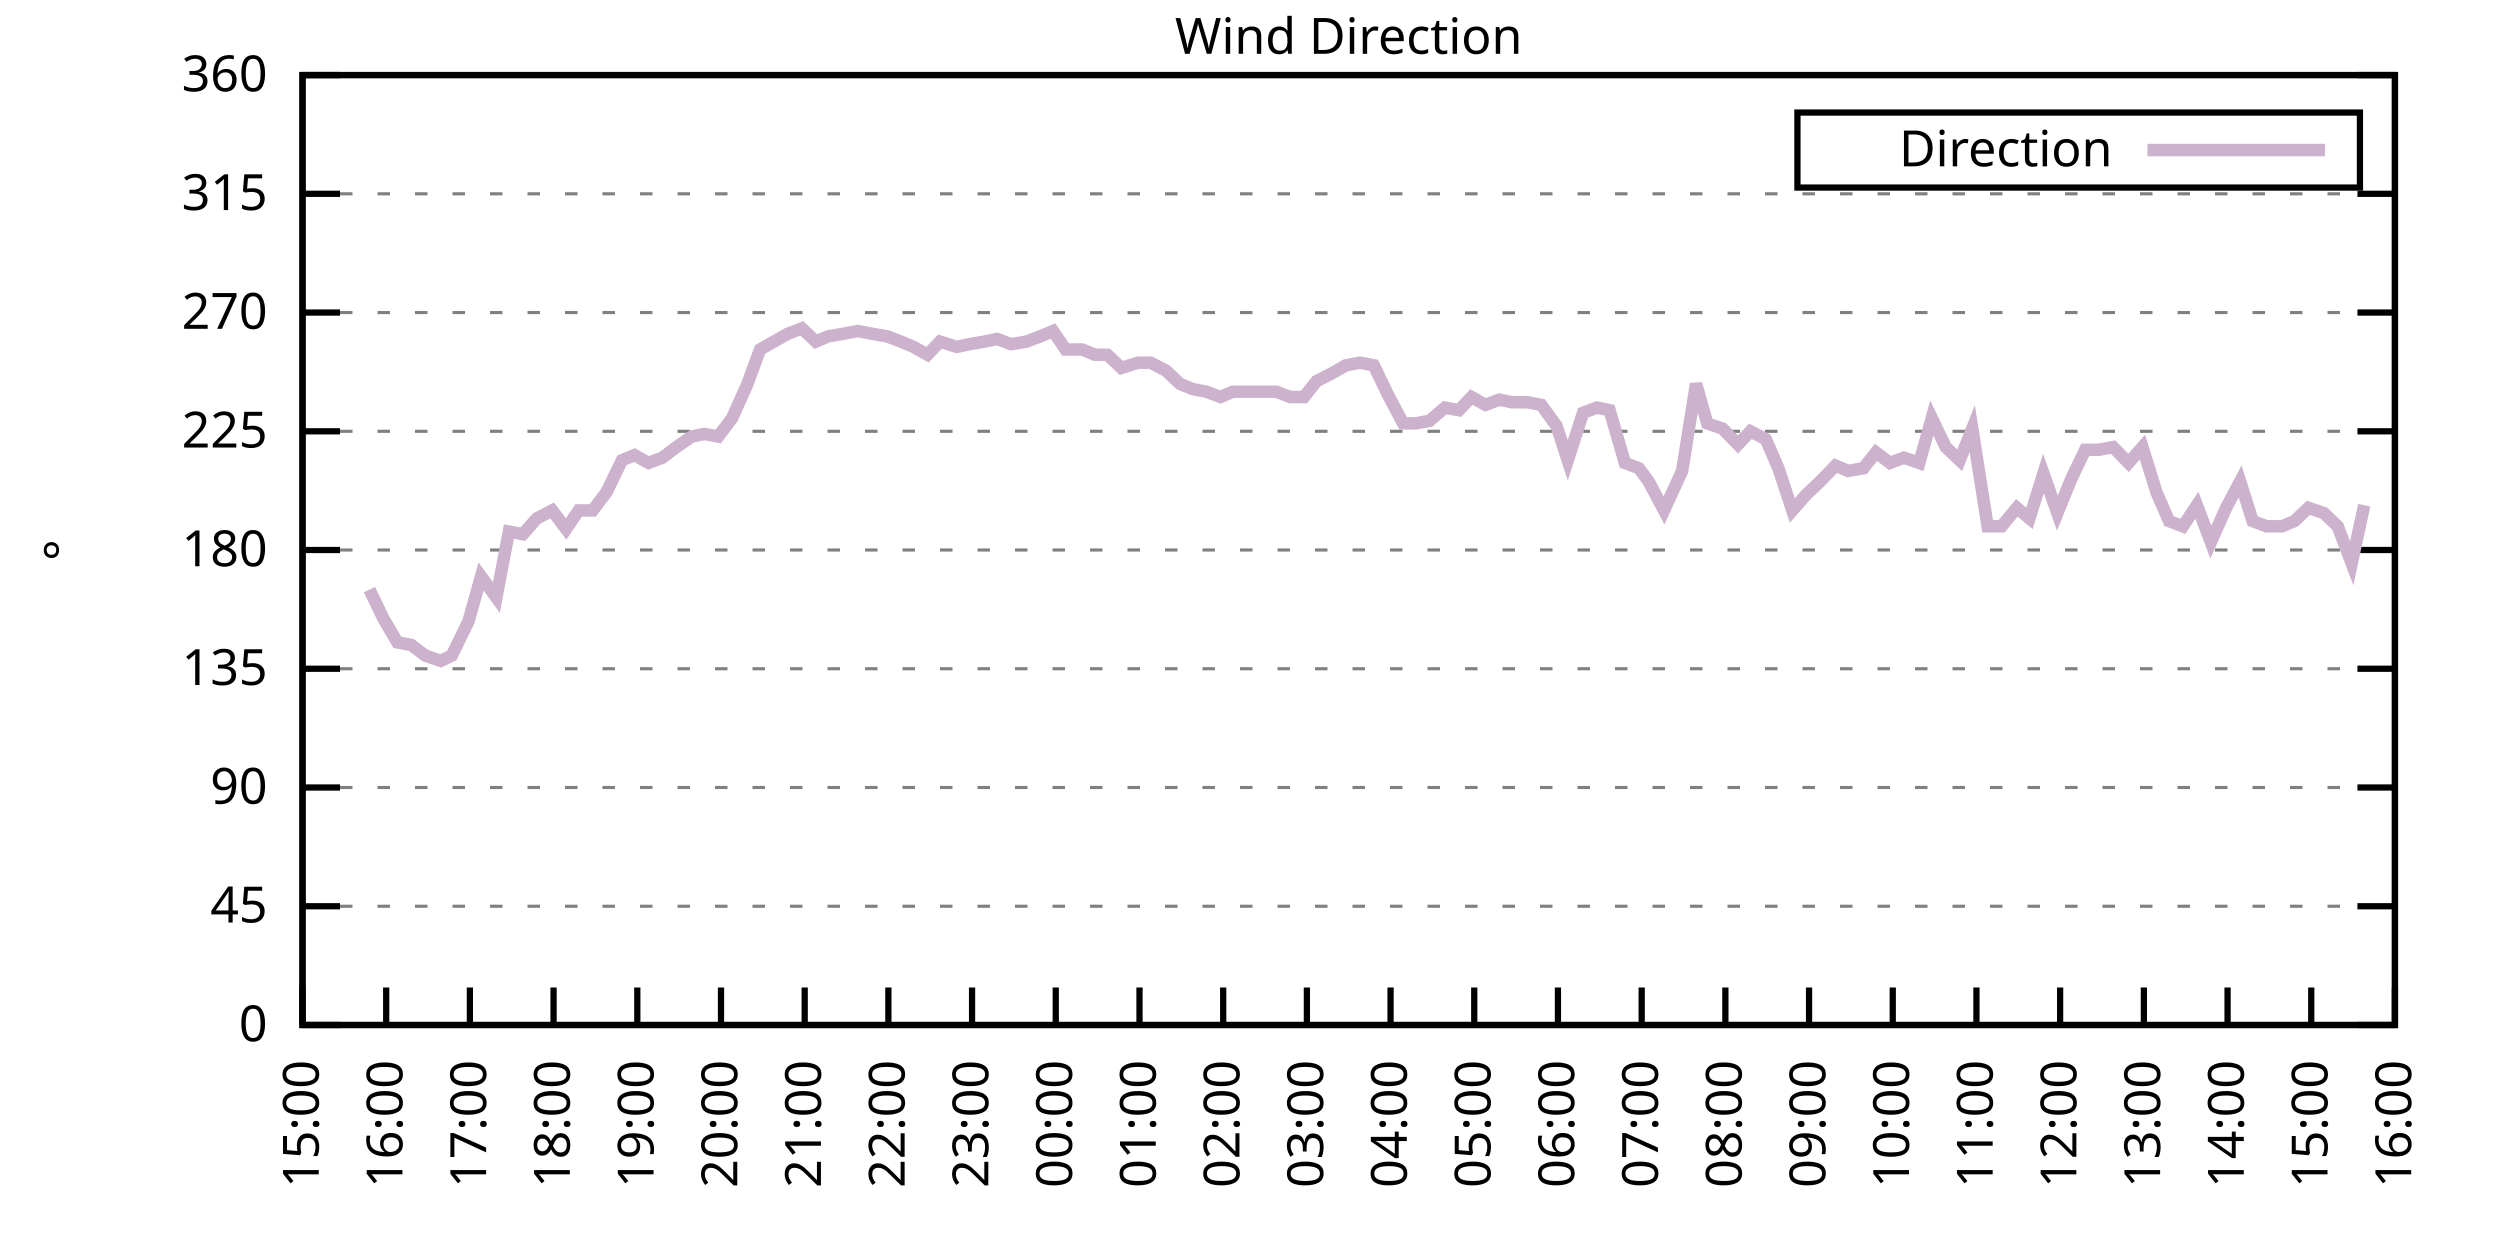
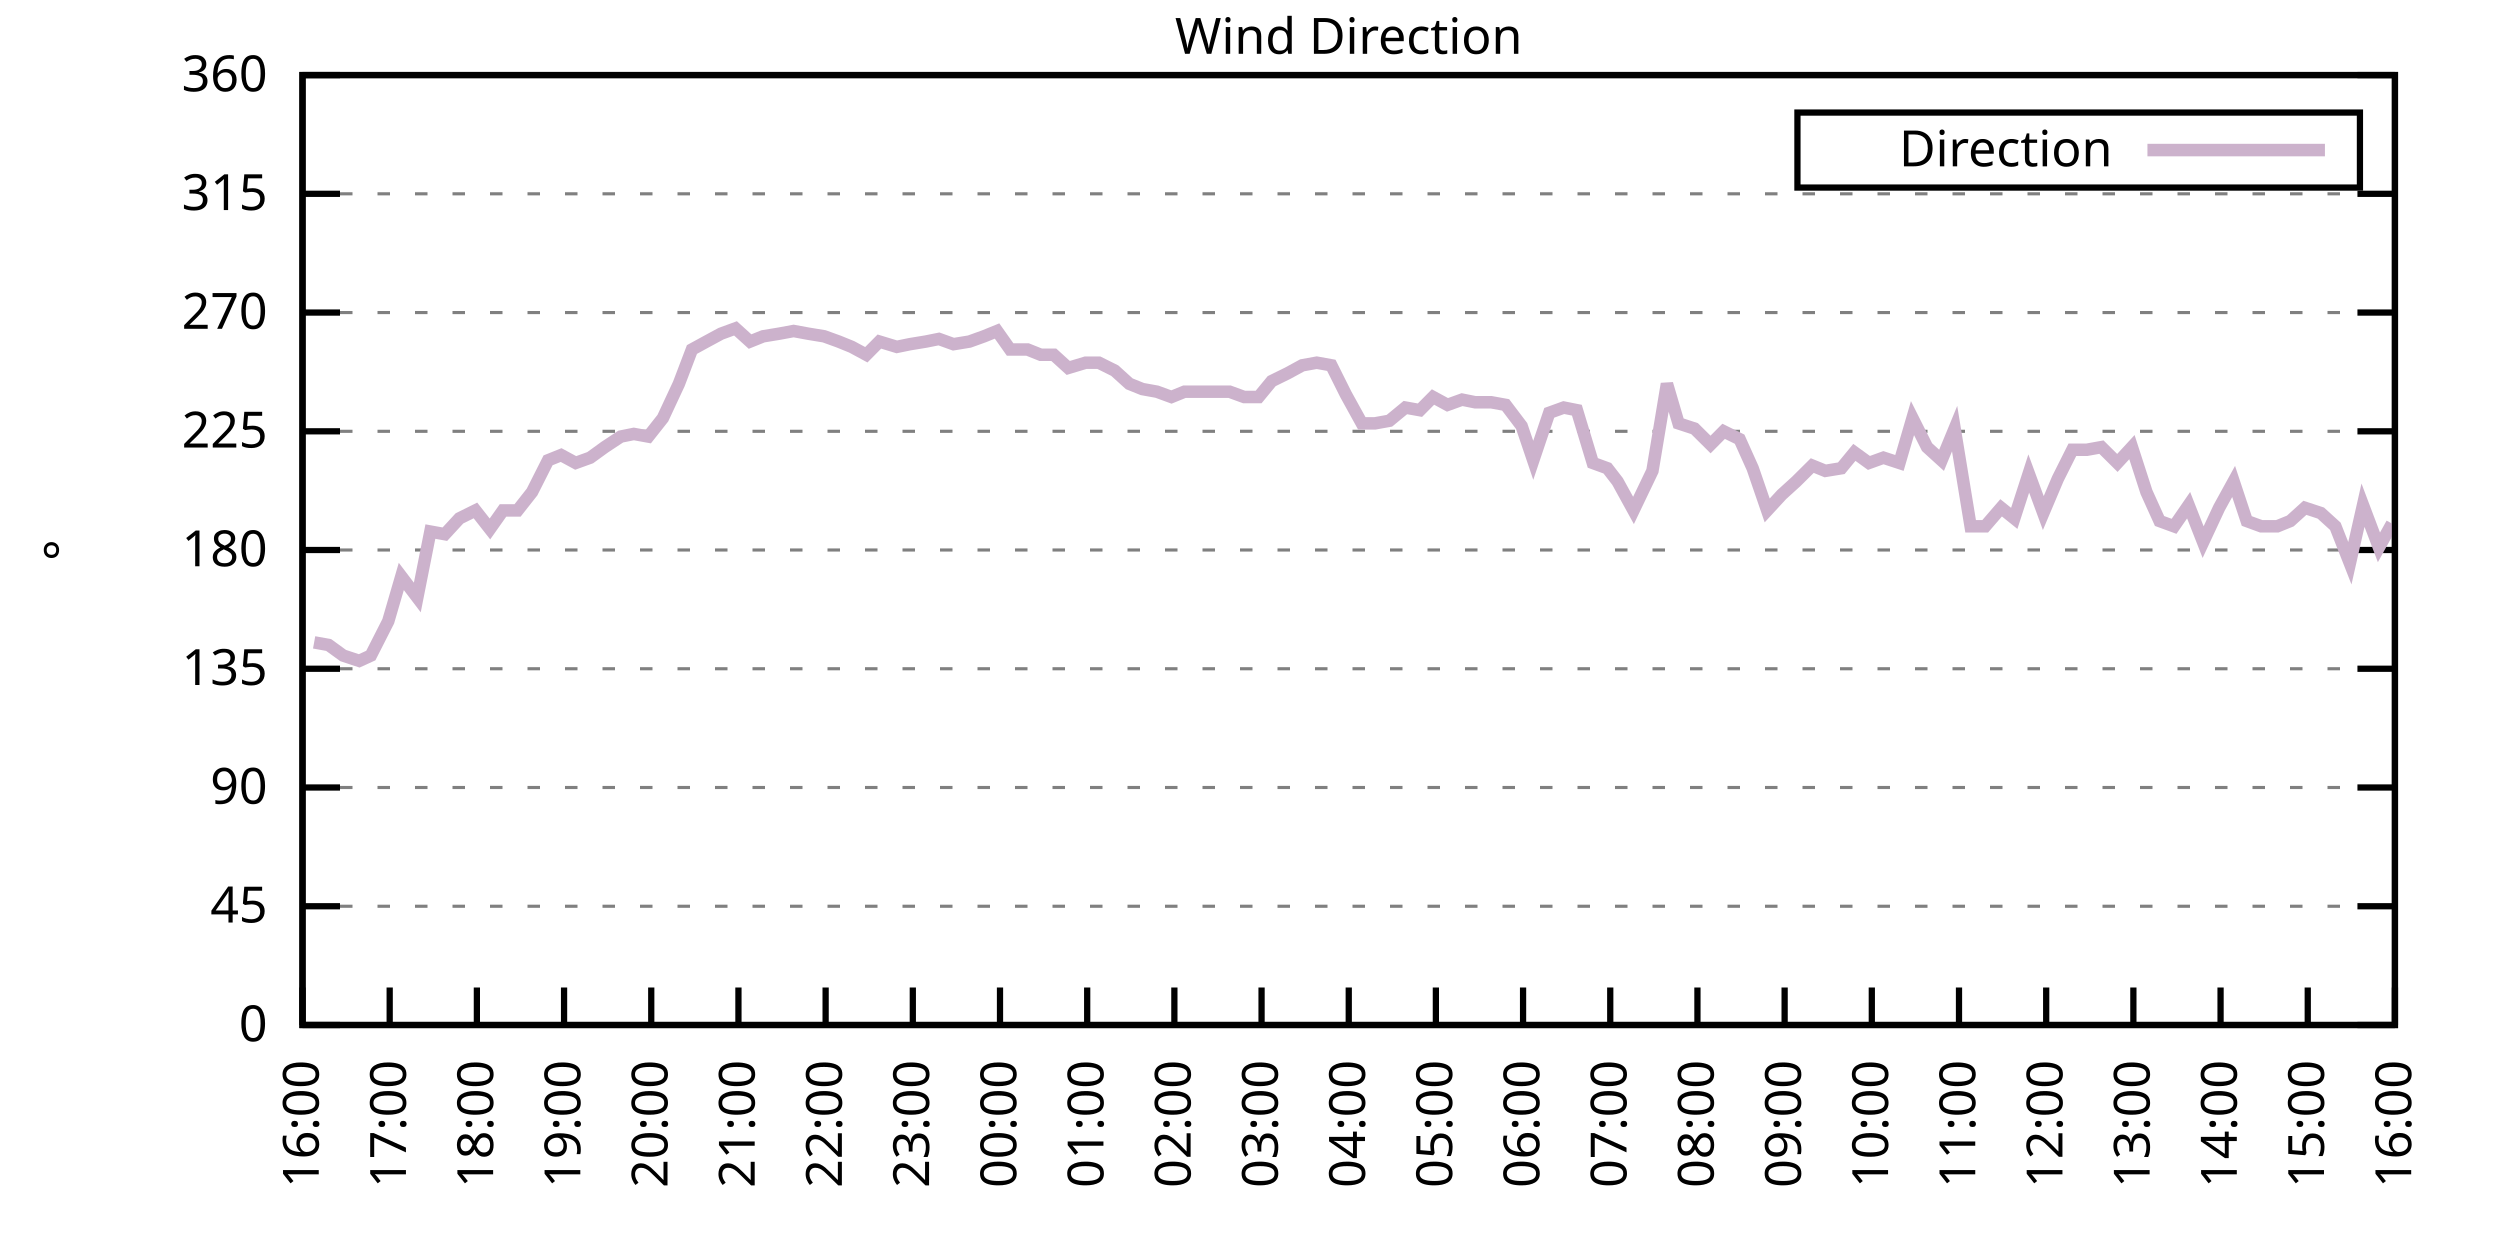
<svg xmlns="http://www.w3.org/2000/svg" xmlns:xlink="http://www.w3.org/1999/xlink" width="400" height="200" viewBox="0 0 400 200">
  <g id="gnuplot_canvas">
    <rect x="0" y="0" width="400" height="200" fill="none" />
    <defs>
      <circle id="gpDot" r="0.5" stroke-width="0.5" stroke="currentColor" />
      <path id="gpPt0" stroke-width="0.333" stroke="currentColor" d="M-1,0 h2 M0,-1 v2" />
      <path id="gpPt1" stroke-width="0.333" stroke="currentColor" d="M-1,-1 L1,1 M1,-1 L-1,1" />
      <path id="gpPt2" stroke-width="0.333" stroke="currentColor" d="M-1,0 L1,0 M0,-1 L0,1 M-1,-1 L1,1 M-1,1 L1,-1" />
      <rect id="gpPt3" stroke-width="0.333" stroke="currentColor" x="-1" y="-1" width="2" height="2" />
      <rect id="gpPt4" stroke-width="0.333" stroke="currentColor" fill="currentColor" x="-1" y="-1" width="2" height="2" />
      <circle id="gpPt5" stroke-width="0.333" stroke="currentColor" cx="0" cy="0" r="1" />
      <use xlink:href="#gpPt5" id="gpPt6" fill="currentColor" stroke="none" />
      <path id="gpPt7" stroke-width="0.333" stroke="currentColor" d="M0,-1.33 L-1.33,0.67 L1.33,0.67 z" />
      <use xlink:href="#gpPt7" id="gpPt8" fill="currentColor" stroke="none" />
      <use xlink:href="#gpPt7" id="gpPt9" stroke="currentColor" transform="rotate(180)" />
      <use xlink:href="#gpPt9" id="gpPt10" fill="currentColor" stroke="none" />
      <use xlink:href="#gpPt3" id="gpPt11" stroke="currentColor" transform="rotate(45)" />
      <use xlink:href="#gpPt11" id="gpPt12" fill="currentColor" stroke="none" />
      <path id="gpPt13" stroke-width="0.333" stroke="currentColor" d="M0,1.330 L1.265,0.411 L0.782,-1.067 L-0.782,-1.076 L-1.265,0.411 z" />
      <use xlink:href="#gpPt13" id="gpPt14" fill="currentColor" stroke="none" />
      <filter id="textbox" filterUnits="objectBoundingBox" x="0" y="0" height="1" width="1">
        <feFlood flood-color="white" flood-opacity="1" result="bgnd" />
        <feComposite in="SourceGraphic" in2="bgnd" operator="atop" />
      </filter>
      <filter id="greybox" filterUnits="objectBoundingBox" x="0" y="0" height="1" width="1">
        <feFlood flood-color="lightgrey" flood-opacity="1" result="grey" />
        <feComposite in="SourceGraphic" in2="grey" operator="atop" />
      </filter>
    </defs>
    <g fill="none" color="white" stroke="currentColor" stroke-width="1.00" stroke-linecap="butt" stroke-linejoin="miter">
</g>
    <g fill="none" color="black" stroke="currentColor" stroke-width="1.00" stroke-linecap="butt" stroke-linejoin="miter">
      <g stroke="none" shape-rendering="crispEdges">
        <polygon fill="rgb(255, 255, 255)" points="48.40,164.00 383.18,164.00 383.18,12.02 48.40,12.02 " />
      </g>
    </g>
    <g fill="none" color="black" stroke="currentColor" stroke-width="1.00" stroke-linecap="butt" stroke-linejoin="miter">
</g>
    <g fill="none" color="black" stroke="black" stroke-width="0.50" stroke-linecap="butt" stroke-linejoin="miter">
</g>
    <g fill="none" color="gray" stroke="currentColor" stroke-width="0.50" stroke-linecap="butt" stroke-linejoin="miter">
      <path stroke="gray" stroke-dasharray="2,4" class="gridline" d="M48.40,164.00 L383.19,164.00  " />
    </g>
    <g fill="none" color="gray" stroke="gray" stroke-width="1.00" stroke-linecap="butt" stroke-linejoin="miter">
</g>
    <g fill="none" color="black" stroke="currentColor" stroke-width="1.00" stroke-linecap="butt" stroke-linejoin="miter">
      <path stroke="black" d="M48.40,164.00 L54.40,164.00 M383.19,164.00 L377.19,164.00  " />
      <g transform="translate(42.80,166.60)" stroke="none" fill="black" font-family="Sans" font-size="8.00" text-anchor="end">
        <text>
          <tspan font-family="Sans"> 0</tspan>
        </text>
      </g>
    </g>
    <g fill="none" color="black" stroke="currentColor" stroke-width="1.00" stroke-linecap="butt" stroke-linejoin="miter">
</g>
    <g fill="none" color="black" stroke="black" stroke-width="0.50" stroke-linecap="butt" stroke-linejoin="miter">
</g>
    <g fill="none" color="gray" stroke="currentColor" stroke-width="0.50" stroke-linecap="butt" stroke-linejoin="miter">
      <path stroke="gray" stroke-dasharray="2,4" class="gridline" d="M48.40,145.00 L383.19,145.00  " />
    </g>
    <g fill="none" color="gray" stroke="gray" stroke-width="1.00" stroke-linecap="butt" stroke-linejoin="miter">
</g>
    <g fill="none" color="black" stroke="currentColor" stroke-width="1.00" stroke-linecap="butt" stroke-linejoin="miter">
      <path stroke="black" d="M48.40,145.00 L54.40,145.00 M383.19,145.00 L377.19,145.00  " />
      <g transform="translate(42.80,147.60)" stroke="none" fill="black" font-family="Sans" font-size="8.00" text-anchor="end">
        <text>
          <tspan font-family="Sans"> 45</tspan>
        </text>
      </g>
    </g>
    <g fill="none" color="black" stroke="currentColor" stroke-width="1.00" stroke-linecap="butt" stroke-linejoin="miter">
</g>
    <g fill="none" color="black" stroke="black" stroke-width="0.50" stroke-linecap="butt" stroke-linejoin="miter">
</g>
    <g fill="none" color="gray" stroke="currentColor" stroke-width="0.50" stroke-linecap="butt" stroke-linejoin="miter">
      <path stroke="gray" stroke-dasharray="2,4" class="gridline" d="M48.40,126.00 L383.19,126.00  " />
    </g>
    <g fill="none" color="gray" stroke="gray" stroke-width="1.00" stroke-linecap="butt" stroke-linejoin="miter">
</g>
    <g fill="none" color="black" stroke="currentColor" stroke-width="1.00" stroke-linecap="butt" stroke-linejoin="miter">
      <path stroke="black" d="M48.40,126.00 L54.40,126.00 M383.19,126.00 L377.19,126.00  " />
      <g transform="translate(42.80,128.60)" stroke="none" fill="black" font-family="Sans" font-size="8.00" text-anchor="end">
        <text>
          <tspan font-family="Sans"> 90</tspan>
        </text>
      </g>
    </g>
    <g fill="none" color="black" stroke="currentColor" stroke-width="1.00" stroke-linecap="butt" stroke-linejoin="miter">
</g>
    <g fill="none" color="black" stroke="black" stroke-width="0.50" stroke-linecap="butt" stroke-linejoin="miter">
</g>
    <g fill="none" color="gray" stroke="currentColor" stroke-width="0.50" stroke-linecap="butt" stroke-linejoin="miter">
      <path stroke="gray" stroke-dasharray="2,4" class="gridline" d="M48.40,107.00 L383.19,107.00  " />
    </g>
    <g fill="none" color="gray" stroke="gray" stroke-width="1.00" stroke-linecap="butt" stroke-linejoin="miter">
</g>
    <g fill="none" color="black" stroke="currentColor" stroke-width="1.00" stroke-linecap="butt" stroke-linejoin="miter">
      <path stroke="black" d="M48.40,107.00 L54.40,107.00 M383.19,107.00 L377.19,107.00  " />
      <g transform="translate(42.80,109.60)" stroke="none" fill="black" font-family="Sans" font-size="8.00" text-anchor="end">
        <text>
          <tspan font-family="Sans"> 135</tspan>
        </text>
      </g>
    </g>
    <g fill="none" color="black" stroke="currentColor" stroke-width="1.00" stroke-linecap="butt" stroke-linejoin="miter">
</g>
    <g fill="none" color="black" stroke="black" stroke-width="0.50" stroke-linecap="butt" stroke-linejoin="miter">
</g>
    <g fill="none" color="gray" stroke="currentColor" stroke-width="0.50" stroke-linecap="butt" stroke-linejoin="miter">
      <path stroke="gray" stroke-dasharray="2,4" class="gridline" d="M48.40,88.00 L383.19,88.00  " />
    </g>
    <g fill="none" color="gray" stroke="gray" stroke-width="1.00" stroke-linecap="butt" stroke-linejoin="miter">
</g>
    <g fill="none" color="black" stroke="currentColor" stroke-width="1.00" stroke-linecap="butt" stroke-linejoin="miter">
      <path stroke="black" d="M48.40,88.00 L54.40,88.00 M383.19,88.00 L377.19,88.00  " />
      <g transform="translate(42.80,90.60)" stroke="none" fill="black" font-family="Sans" font-size="8.00" text-anchor="end">
        <text>
          <tspan font-family="Sans"> 180</tspan>
        </text>
      </g>
    </g>
    <g fill="none" color="black" stroke="currentColor" stroke-width="1.00" stroke-linecap="butt" stroke-linejoin="miter">
</g>
    <g fill="none" color="black" stroke="black" stroke-width="0.50" stroke-linecap="butt" stroke-linejoin="miter">
</g>
    <g fill="none" color="gray" stroke="currentColor" stroke-width="0.50" stroke-linecap="butt" stroke-linejoin="miter">
      <path stroke="gray" stroke-dasharray="2,4" class="gridline" d="M48.40,69.01 L383.19,69.01  " />
    </g>
    <g fill="none" color="gray" stroke="gray" stroke-width="1.00" stroke-linecap="butt" stroke-linejoin="miter">
</g>
    <g fill="none" color="black" stroke="currentColor" stroke-width="1.00" stroke-linecap="butt" stroke-linejoin="miter">
      <path stroke="black" d="M48.40,69.01 L54.40,69.01 M383.19,69.01 L377.19,69.01  " />
      <g transform="translate(42.80,71.61)" stroke="none" fill="black" font-family="Sans" font-size="8.00" text-anchor="end">
        <text>
          <tspan font-family="Sans"> 225</tspan>
        </text>
      </g>
    </g>
    <g fill="none" color="black" stroke="currentColor" stroke-width="1.00" stroke-linecap="butt" stroke-linejoin="miter">
</g>
    <g fill="none" color="black" stroke="black" stroke-width="0.50" stroke-linecap="butt" stroke-linejoin="miter">
</g>
    <g fill="none" color="gray" stroke="currentColor" stroke-width="0.50" stroke-linecap="butt" stroke-linejoin="miter">
      <path stroke="gray" stroke-dasharray="2,4" class="gridline" d="M48.40,50.01 L383.19,50.01  " />
    </g>
    <g fill="none" color="gray" stroke="gray" stroke-width="1.00" stroke-linecap="butt" stroke-linejoin="miter">
</g>
    <g fill="none" color="black" stroke="currentColor" stroke-width="1.00" stroke-linecap="butt" stroke-linejoin="miter">
      <path stroke="black" d="M48.40,50.01 L54.40,50.01 M383.19,50.01 L377.19,50.01  " />
      <g transform="translate(42.80,52.61)" stroke="none" fill="black" font-family="Sans" font-size="8.00" text-anchor="end">
        <text>
          <tspan font-family="Sans"> 270</tspan>
        </text>
      </g>
    </g>
    <g fill="none" color="black" stroke="currentColor" stroke-width="1.00" stroke-linecap="butt" stroke-linejoin="miter">
</g>
    <g fill="none" color="black" stroke="black" stroke-width="0.50" stroke-linecap="butt" stroke-linejoin="miter">
</g>
    <g fill="none" color="gray" stroke="currentColor" stroke-width="0.50" stroke-linecap="butt" stroke-linejoin="miter">
      <path stroke="gray" stroke-dasharray="2,4" class="gridline" d="M48.40,31.01 L383.19,31.01  " />
    </g>
    <g fill="none" color="gray" stroke="gray" stroke-width="1.00" stroke-linecap="butt" stroke-linejoin="miter">
</g>
    <g fill="none" color="black" stroke="currentColor" stroke-width="1.00" stroke-linecap="butt" stroke-linejoin="miter">
      <path stroke="black" d="M48.40,31.01 L54.40,31.01 M383.19,31.01 L377.19,31.01  " />
      <g transform="translate(42.80,33.61)" stroke="none" fill="black" font-family="Sans" font-size="8.00" text-anchor="end">
        <text>
          <tspan font-family="Sans"> 315</tspan>
        </text>
      </g>
    </g>
    <g fill="none" color="black" stroke="currentColor" stroke-width="1.00" stroke-linecap="butt" stroke-linejoin="miter">
</g>
    <g fill="none" color="black" stroke="black" stroke-width="0.50" stroke-linecap="butt" stroke-linejoin="miter">
</g>
    <g fill="none" color="gray" stroke="currentColor" stroke-width="0.50" stroke-linecap="butt" stroke-linejoin="miter">
      <path stroke="gray" stroke-dasharray="2,4" class="gridline" d="M48.40,12.01 L383.19,12.01  " />
    </g>
    <g fill="none" color="gray" stroke="gray" stroke-width="1.00" stroke-linecap="butt" stroke-linejoin="miter">
</g>
    <g fill="none" color="black" stroke="currentColor" stroke-width="1.00" stroke-linecap="butt" stroke-linejoin="miter">
      <path stroke="black" d="M48.40,12.01 L54.40,12.01 M383.19,12.01 L377.19,12.01  " />
      <g transform="translate(42.80,14.61)" stroke="none" fill="black" font-family="Sans" font-size="8.00" text-anchor="end">
        <text>
          <tspan font-family="Sans"> 360</tspan>
        </text>
      </g>
    </g>
    <g fill="none" color="black" stroke="currentColor" stroke-width="1.00" stroke-linecap="butt" stroke-linejoin="miter">
      <path stroke="black" d="M48.40,164.00 L48.40,158.00  " />
      <g transform="translate(51.00,169.60) rotate(270.00)" stroke="none" fill="black" font-family="Sans" font-size="8.00" text-anchor="end">
        <text>
-           <tspan font-family="Sans">15:00</tspan>
-         </text>
-       </g>
-     </g>
-     <g fill="none" color="black" stroke="currentColor" stroke-width="1.00" stroke-linecap="butt" stroke-linejoin="miter">
-       <path stroke="black" d="M61.79,164.00 L61.79,158.00  " />
-       <g transform="translate(64.39,169.60) rotate(270.00)" stroke="none" fill="black" font-family="Sans" font-size="8.00" text-anchor="end">
-         <text>
          <tspan font-family="Sans">16:00</tspan>
        </text>
      </g>
    </g>
    <g fill="none" color="black" stroke="currentColor" stroke-width="1.00" stroke-linecap="butt" stroke-linejoin="miter">
-       <path stroke="black" d="M75.18,164.00 L75.18,158.00  " />
-       <g transform="translate(77.78,169.60) rotate(270.00)" stroke="none" fill="black" font-family="Sans" font-size="8.00" text-anchor="end">
+       <path stroke="black" d="M62.35,164.00 L62.35,158.00  " />
+       <g transform="translate(64.95,169.60) rotate(270.00)" stroke="none" fill="black" font-family="Sans" font-size="8.00" text-anchor="end">
        <text>
          <tspan font-family="Sans">17:00</tspan>
        </text>
      </g>
    </g>
    <g fill="none" color="black" stroke="currentColor" stroke-width="1.00" stroke-linecap="butt" stroke-linejoin="miter">
-       <path stroke="black" d="M88.57,164.00 L88.57,158.00  " />
-       <g transform="translate(91.17,169.60) rotate(270.00)" stroke="none" fill="black" font-family="Sans" font-size="8.00" text-anchor="end">
+       <path stroke="black" d="M76.30,164.00 L76.30,158.00  " />
+       <g transform="translate(78.90,169.60) rotate(270.00)" stroke="none" fill="black" font-family="Sans" font-size="8.00" text-anchor="end">
        <text>
          <tspan font-family="Sans">18:00</tspan>
        </text>
      </g>
    </g>
    <g fill="none" color="black" stroke="currentColor" stroke-width="1.00" stroke-linecap="butt" stroke-linejoin="miter">
-       <path stroke="black" d="M101.97,164.00 L101.97,158.00  " />
-       <g transform="translate(104.57,169.60) rotate(270.00)" stroke="none" fill="black" font-family="Sans" font-size="8.00" text-anchor="end">
+       <path stroke="black" d="M90.25,164.00 L90.25,158.00  " />
+       <g transform="translate(92.85,169.60) rotate(270.00)" stroke="none" fill="black" font-family="Sans" font-size="8.00" text-anchor="end">
        <text>
          <tspan font-family="Sans">19:00</tspan>
        </text>
      </g>
    </g>
    <g fill="none" color="black" stroke="currentColor" stroke-width="1.00" stroke-linecap="butt" stroke-linejoin="miter">
-       <path stroke="black" d="M115.36,164.00 L115.36,158.00  " />
-       <g transform="translate(117.96,169.60) rotate(270.00)" stroke="none" fill="black" font-family="Sans" font-size="8.00" text-anchor="end">
+       <path stroke="black" d="M104.20,164.00 L104.20,158.00  " />
+       <g transform="translate(106.80,169.60) rotate(270.00)" stroke="none" fill="black" font-family="Sans" font-size="8.00" text-anchor="end">
        <text>
          <tspan font-family="Sans">20:00</tspan>
        </text>
      </g>
    </g>
    <g fill="none" color="black" stroke="currentColor" stroke-width="1.00" stroke-linecap="butt" stroke-linejoin="miter">
-       <path stroke="black" d="M128.75,164.00 L128.75,158.00  " />
-       <g transform="translate(131.35,169.60) rotate(270.00)" stroke="none" fill="black" font-family="Sans" font-size="8.00" text-anchor="end">
+       <path stroke="black" d="M118.15,164.00 L118.15,158.00  " />
+       <g transform="translate(120.75,169.60) rotate(270.00)" stroke="none" fill="black" font-family="Sans" font-size="8.00" text-anchor="end">
        <text>
          <tspan font-family="Sans">21:00</tspan>
        </text>
      </g>
    </g>
    <g fill="none" color="black" stroke="currentColor" stroke-width="1.00" stroke-linecap="butt" stroke-linejoin="miter">
-       <path stroke="black" d="M142.14,164.00 L142.14,158.00  " />
-       <g transform="translate(144.74,169.60) rotate(270.00)" stroke="none" fill="black" font-family="Sans" font-size="8.00" text-anchor="end">
+       <path stroke="black" d="M132.10,164.00 L132.10,158.00  " />
+       <g transform="translate(134.70,169.60) rotate(270.00)" stroke="none" fill="black" font-family="Sans" font-size="8.00" text-anchor="end">
        <text>
          <tspan font-family="Sans">22:00</tspan>
        </text>
      </g>
    </g>
    <g fill="none" color="black" stroke="currentColor" stroke-width="1.00" stroke-linecap="butt" stroke-linejoin="miter">
-       <path stroke="black" d="M155.53,164.00 L155.53,158.00  " />
-       <g transform="translate(158.13,169.60) rotate(270.00)" stroke="none" fill="black" font-family="Sans" font-size="8.00" text-anchor="end">
+       <path stroke="black" d="M146.05,164.00 L146.05,158.00  " />
+       <g transform="translate(148.65,169.60) rotate(270.00)" stroke="none" fill="black" font-family="Sans" font-size="8.00" text-anchor="end">
        <text>
          <tspan font-family="Sans">23:00</tspan>
        </text>
      </g>
    </g>
    <g fill="none" color="black" stroke="currentColor" stroke-width="1.00" stroke-linecap="butt" stroke-linejoin="miter">
-       <path stroke="black" d="M168.92,164.00 L168.92,158.00  " />
-       <g transform="translate(171.52,169.60) rotate(270.00)" stroke="none" fill="black" font-family="Sans" font-size="8.00" text-anchor="end">
+       <path stroke="black" d="M160.00,164.00 L160.00,158.00  " />
+       <g transform="translate(162.60,169.60) rotate(270.00)" stroke="none" fill="black" font-family="Sans" font-size="8.00" text-anchor="end">
        <text>
          <tspan font-family="Sans">00:00</tspan>
        </text>
      </g>
    </g>
    <g fill="none" color="black" stroke="currentColor" stroke-width="1.00" stroke-linecap="butt" stroke-linejoin="miter">
-       <path stroke="black" d="M182.32,164.00 L182.32,158.00  " />
-       <g transform="translate(184.92,169.60) rotate(270.00)" stroke="none" fill="black" font-family="Sans" font-size="8.00" text-anchor="end">
+       <path stroke="black" d="M173.95,164.00 L173.95,158.00  " />
+       <g transform="translate(176.55,169.60) rotate(270.00)" stroke="none" fill="black" font-family="Sans" font-size="8.00" text-anchor="end">
        <text>
          <tspan font-family="Sans">01:00</tspan>
        </text>
      </g>
    </g>
    <g fill="none" color="black" stroke="currentColor" stroke-width="1.00" stroke-linecap="butt" stroke-linejoin="miter">
-       <path stroke="black" d="M195.71,164.00 L195.71,158.00  " />
-       <g transform="translate(198.31,169.60) rotate(270.00)" stroke="none" fill="black" font-family="Sans" font-size="8.00" text-anchor="end">
+       <path stroke="black" d="M187.90,164.00 L187.90,158.00  " />
+       <g transform="translate(190.50,169.60) rotate(270.00)" stroke="none" fill="black" font-family="Sans" font-size="8.00" text-anchor="end">
        <text>
          <tspan font-family="Sans">02:00</tspan>
        </text>
      </g>
    </g>
    <g fill="none" color="black" stroke="currentColor" stroke-width="1.00" stroke-linecap="butt" stroke-linejoin="miter">
-       <path stroke="black" d="M209.10,164.00 L209.10,158.00  " />
-       <g transform="translate(211.70,169.60) rotate(270.00)" stroke="none" fill="black" font-family="Sans" font-size="8.00" text-anchor="end">
+       <path stroke="black" d="M201.85,164.00 L201.85,158.00  " />
+       <g transform="translate(204.45,169.60) rotate(270.00)" stroke="none" fill="black" font-family="Sans" font-size="8.00" text-anchor="end">
        <text>
          <tspan font-family="Sans">03:00</tspan>
        </text>
      </g>
    </g>
    <g fill="none" color="black" stroke="currentColor" stroke-width="1.00" stroke-linecap="butt" stroke-linejoin="miter">
-       <path stroke="black" d="M222.49,164.00 L222.49,158.00  " />
-       <g transform="translate(225.09,169.60) rotate(270.00)" stroke="none" fill="black" font-family="Sans" font-size="8.00" text-anchor="end">
+       <path stroke="black" d="M215.80,164.00 L215.80,158.00  " />
+       <g transform="translate(218.40,169.60) rotate(270.00)" stroke="none" fill="black" font-family="Sans" font-size="8.00" text-anchor="end">
        <text>
          <tspan font-family="Sans">04:00</tspan>
        </text>
      </g>
    </g>
    <g fill="none" color="black" stroke="currentColor" stroke-width="1.00" stroke-linecap="butt" stroke-linejoin="miter">
-       <path stroke="black" d="M235.88,164.00 L235.88,158.00  " />
-       <g transform="translate(238.48,169.60) rotate(270.00)" stroke="none" fill="black" font-family="Sans" font-size="8.00" text-anchor="end">
+       <path stroke="black" d="M229.74,164.00 L229.74,158.00  " />
+       <g transform="translate(232.34,169.60) rotate(270.00)" stroke="none" fill="black" font-family="Sans" font-size="8.00" text-anchor="end">
        <text>
          <tspan font-family="Sans">05:00</tspan>
        </text>
      </g>
    </g>
    <g fill="none" color="black" stroke="currentColor" stroke-width="1.00" stroke-linecap="butt" stroke-linejoin="miter">
-       <path stroke="black" d="M249.27,164.00 L249.27,158.00  " />
-       <g transform="translate(251.87,169.60) rotate(270.00)" stroke="none" fill="black" font-family="Sans" font-size="8.00" text-anchor="end">
+       <path stroke="black" d="M243.69,164.00 L243.69,158.00  " />
+       <g transform="translate(246.29,169.60) rotate(270.00)" stroke="none" fill="black" font-family="Sans" font-size="8.00" text-anchor="end">
        <text>
          <tspan font-family="Sans">06:00</tspan>
        </text>
      </g>
    </g>
    <g fill="none" color="black" stroke="currentColor" stroke-width="1.00" stroke-linecap="butt" stroke-linejoin="miter">
-       <path stroke="black" d="M262.67,164.00 L262.67,158.00  " />
-       <g transform="translate(265.27,169.60) rotate(270.00)" stroke="none" fill="black" font-family="Sans" font-size="8.00" text-anchor="end">
+       <path stroke="black" d="M257.64,164.00 L257.64,158.00  " />
+       <g transform="translate(260.24,169.60) rotate(270.00)" stroke="none" fill="black" font-family="Sans" font-size="8.00" text-anchor="end">
        <text>
          <tspan font-family="Sans">07:00</tspan>
        </text>
      </g>
    </g>
    <g fill="none" color="black" stroke="currentColor" stroke-width="1.00" stroke-linecap="butt" stroke-linejoin="miter">
-       <path stroke="black" d="M276.06,164.00 L276.06,158.00  " />
-       <g transform="translate(278.66,169.60) rotate(270.00)" stroke="none" fill="black" font-family="Sans" font-size="8.00" text-anchor="end">
+       <path stroke="black" d="M271.59,164.00 L271.59,158.00  " />
+       <g transform="translate(274.19,169.60) rotate(270.00)" stroke="none" fill="black" font-family="Sans" font-size="8.00" text-anchor="end">
        <text>
          <tspan font-family="Sans">08:00</tspan>
        </text>
      </g>
    </g>
    <g fill="none" color="black" stroke="currentColor" stroke-width="1.00" stroke-linecap="butt" stroke-linejoin="miter">
-       <path stroke="black" d="M289.45,164.00 L289.45,158.00  " />
-       <g transform="translate(292.05,169.60) rotate(270.00)" stroke="none" fill="black" font-family="Sans" font-size="8.00" text-anchor="end">
+       <path stroke="black" d="M285.54,164.00 L285.54,158.00  " />
+       <g transform="translate(288.14,169.60) rotate(270.00)" stroke="none" fill="black" font-family="Sans" font-size="8.00" text-anchor="end">
        <text>
          <tspan font-family="Sans">09:00</tspan>
        </text>
      </g>
    </g>
    <g fill="none" color="black" stroke="currentColor" stroke-width="1.00" stroke-linecap="butt" stroke-linejoin="miter">
-       <path stroke="black" d="M302.84,164.00 L302.84,158.00  " />
-       <g transform="translate(305.44,169.60) rotate(270.00)" stroke="none" fill="black" font-family="Sans" font-size="8.00" text-anchor="end">
+       <path stroke="black" d="M299.49,164.00 L299.49,158.00  " />
+       <g transform="translate(302.09,169.60) rotate(270.00)" stroke="none" fill="black" font-family="Sans" font-size="8.00" text-anchor="end">
        <text>
          <tspan font-family="Sans">10:00</tspan>
        </text>
      </g>
    </g>
    <g fill="none" color="black" stroke="currentColor" stroke-width="1.00" stroke-linecap="butt" stroke-linejoin="miter">
-       <path stroke="black" d="M316.23,164.00 L316.23,158.00  " />
-       <g transform="translate(318.83,169.60) rotate(270.00)" stroke="none" fill="black" font-family="Sans" font-size="8.00" text-anchor="end">
+       <path stroke="black" d="M313.44,164.00 L313.44,158.00  " />
+       <g transform="translate(316.04,169.60) rotate(270.00)" stroke="none" fill="black" font-family="Sans" font-size="8.00" text-anchor="end">
        <text>
          <tspan font-family="Sans">11:00</tspan>
        </text>
      </g>
    </g>
    <g fill="none" color="black" stroke="currentColor" stroke-width="1.00" stroke-linecap="butt" stroke-linejoin="miter">
-       <path stroke="black" d="M329.62,164.00 L329.62,158.00  " />
-       <g transform="translate(332.22,169.60) rotate(270.00)" stroke="none" fill="black" font-family="Sans" font-size="8.00" text-anchor="end">
+       <path stroke="black" d="M327.39,164.00 L327.39,158.00  " />
+       <g transform="translate(329.99,169.60) rotate(270.00)" stroke="none" fill="black" font-family="Sans" font-size="8.00" text-anchor="end">
        <text>
          <tspan font-family="Sans">12:00</tspan>
        </text>
      </g>
    </g>
    <g fill="none" color="black" stroke="currentColor" stroke-width="1.00" stroke-linecap="butt" stroke-linejoin="miter">
-       <path stroke="black" d="M343.02,164.00 L343.02,158.00  " />
-       <g transform="translate(345.62,169.60) rotate(270.00)" stroke="none" fill="black" font-family="Sans" font-size="8.00" text-anchor="end">
+       <path stroke="black" d="M341.34,164.00 L341.34,158.00  " />
+       <g transform="translate(343.94,169.60) rotate(270.00)" stroke="none" fill="black" font-family="Sans" font-size="8.00" text-anchor="end">
        <text>
          <tspan font-family="Sans">13:00</tspan>
        </text>
      </g>
    </g>
    <g fill="none" color="black" stroke="currentColor" stroke-width="1.00" stroke-linecap="butt" stroke-linejoin="miter">
-       <path stroke="black" d="M356.41,164.00 L356.41,158.00  " />
-       <g transform="translate(359.01,169.60) rotate(270.00)" stroke="none" fill="black" font-family="Sans" font-size="8.00" text-anchor="end">
+       <path stroke="black" d="M355.29,164.00 L355.29,158.00  " />
+       <g transform="translate(357.89,169.60) rotate(270.00)" stroke="none" fill="black" font-family="Sans" font-size="8.00" text-anchor="end">
        <text>
          <tspan font-family="Sans">14:00</tspan>
        </text>
      </g>
    </g>
    <g fill="none" color="black" stroke="currentColor" stroke-width="1.00" stroke-linecap="butt" stroke-linejoin="miter">
-       <path stroke="black" d="M369.80,164.00 L369.80,158.00  " />
-       <g transform="translate(372.40,169.60) rotate(270.00)" stroke="none" fill="black" font-family="Sans" font-size="8.00" text-anchor="end">
+       <path stroke="black" d="M369.24,164.00 L369.24,158.00  " />
+       <g transform="translate(371.84,169.60) rotate(270.00)" stroke="none" fill="black" font-family="Sans" font-size="8.00" text-anchor="end">
        <text>
          <tspan font-family="Sans">15:00</tspan>
        </text>
      </g>
    </g>
    <g fill="none" color="black" stroke="currentColor" stroke-width="1.00" stroke-linecap="butt" stroke-linejoin="miter">
      <path stroke="black" d="M383.19,164.00 L383.19,158.00  " />
      <g transform="translate(385.79,169.60) rotate(270.00)" stroke="none" fill="black" font-family="Sans" font-size="8.00" text-anchor="end">
        <text>
          <tspan font-family="Sans">16:00</tspan>
        </text>
      </g>
    </g>
    <g fill="none" color="black" stroke="currentColor" stroke-width="1.00" stroke-linecap="butt" stroke-linejoin="miter">
</g>
    <g fill="none" color="black" stroke="currentColor" stroke-width="1.00" stroke-linecap="butt" stroke-linejoin="miter">
      <path stroke="black" d="M48.40,12.01 L48.40,164.00 L383.19,164.00 L383.19,12.01 L48.40,12.01 Z  " />
    </g>
    <g fill="none" color="black" stroke="currentColor" stroke-width="1.00" stroke-linecap="butt" stroke-linejoin="miter">
</g>
    <g fill="none" color="black" stroke="currentColor" stroke-width="1.00" stroke-linecap="butt" stroke-linejoin="miter">
      <path stroke="black" d="M287.59,30.01 L287.59,18.01 L377.59,18.01 L377.59,30.01 L287.59,30.01 Z  " />
    </g>
    <g id="Wind_direction_plot_1">
      <g fill="none" color="white" stroke="black" stroke-width="2.00" stroke-linecap="butt" stroke-linejoin="miter">
</g>
      <g fill="none" color="black" stroke="currentColor" stroke-width="2.00" stroke-linecap="butt" stroke-linejoin="miter">
        <g transform="translate(337.99,26.61)" stroke="none" fill="black" font-family="Sans" font-size="8.00" text-anchor="end">
          <text>
            <tspan font-family="Sans">Direction</tspan>
          </text>
        </g>
      </g>
      <g fill="none" color="black" stroke="currentColor" stroke-width="2.00" stroke-linecap="butt" stroke-linejoin="miter">
-         <path stroke="rgb(204, 178, 204)" d="M343.59,24.01 L371.99,24.01 M59.11,94.34 L61.35,98.98 L63.58,102.78 L65.81,103.20 L68.04,104.89 L70.50,105.74   L72.28,104.89 L74.96,99.40 L76.97,92.23 L79.42,95.60 L81.43,85.05 L83.66,85.47 L85.90,82.94 L88.35,81.67   L90.58,84.63 L92.59,81.67 L94.82,81.67 L97.06,78.72 L99.51,73.65 L101.52,72.81 L103.75,74.07 L105.98,73.23   L108.22,71.54 L110.67,69.85 L112.68,69.43 L114.91,69.85 L117.14,66.90 L119.60,61.41 L121.61,55.92 L123.84,54.65   L126.07,53.39 L128.30,52.54 L130.54,54.65 L132.54,53.81 L135.00,53.39 L137.23,52.96 L139.46,53.39 L141.92,53.81   L144.15,54.65 L146.16,55.50 L148.39,56.76 L150.40,54.65 L153.08,55.50 L155.09,55.07 L157.54,54.65 L159.55,54.23   L161.78,55.07 L164.24,54.65 L166.47,53.81 L168.48,52.96 L170.49,55.92 L173.17,55.92 L175.17,56.76 L177.18,56.76   L179.41,58.87 L182.09,58.03 L184.10,58.03 L186.56,59.30 L188.79,61.41 L190.80,62.25 L193.03,62.67 L195.26,63.52   L197.27,62.67 L201.73,62.67 L204.19,62.67 L206.42,63.52 L208.65,63.52 L210.66,60.98 L213.12,59.72 L215.35,58.45   L217.58,58.03 L219.81,58.45 L222.04,63.10 L224.50,67.74 L226.51,67.74 L228.74,67.32 L231.20,65.21 L233.43,65.63   L235.44,63.52 L237.67,64.78 L239.90,63.94 L241.91,64.36 L244.36,64.36 L246.60,64.78 L249.05,68.16 L250.84,73.65   L253.29,66.05 L255.52,65.21 L257.53,65.63 L259.99,74.07 L262.22,74.92 L263.78,77.03 L266.24,81.67 L269.14,75.34   L271.37,61.41 L273.16,67.74 L275.61,68.58 L278.07,71.12 L280.07,69.01 L282.53,70.27 L284.54,74.92 L286.77,81.67   L289.00,79.14 L291.23,77.03 L293.69,74.49 L295.70,75.34 L298.15,74.92 L300.16,72.38 L302.39,74.07 L304.63,73.23   L307.08,74.07 L309.09,66.90 L311.32,71.54 L313.55,73.65 L315.56,68.58 L318.02,84.21 L320.25,84.21 L322.70,81.25   L324.71,82.94 L326.95,75.76 L329.18,82.09 L331.41,76.61 L333.64,71.96 L335.87,71.96 L338.10,71.54 L340.56,74.07   L342.79,71.54 L345.02,78.72 L347.03,83.36 L349.26,84.21 L351.50,80.83 L353.73,86.74 L356.18,81.25 L358.42,77.03   L360.42,83.36 L362.66,84.21 L365.11,84.21 L367.12,83.36 L369.35,81.25 L371.81,82.09 L374.04,84.21 L376.27,90.12   L378.28,80.83  " />
+         <path stroke="rgb(204, 178, 204)" d="M343.59,24.01 L371.99,24.01 M50.26,102.78 L52.58,103.20 L54.91,104.89 L57.47,105.74 L59.33,104.89 L62.12,99.40   L64.21,92.23 L66.77,95.60 L68.86,85.05 L71.18,85.47 L73.51,82.94 L76.07,81.67 L78.39,84.63 L80.48,81.67   L82.81,81.67 L85.13,78.72 L87.69,73.65 L89.78,72.81 L92.11,74.07 L94.43,73.23 L96.76,71.54 L99.32,69.85   L101.41,69.43 L103.73,69.85 L106.06,66.90 L108.62,61.41 L110.71,55.92 L113.03,54.65 L115.36,53.39 L117.68,52.54   L120.01,54.65 L122.10,53.81 L124.66,53.39 L126.98,52.96 L129.31,53.39 L131.87,53.81 L134.19,54.65 L136.28,55.50   L138.61,56.76 L140.70,54.65 L143.49,55.50 L145.58,55.07 L148.14,54.65 L150.23,54.23 L152.56,55.07 L155.11,54.65   L157.44,53.81 L159.53,52.96 L161.62,55.92 L164.41,55.92 L166.51,56.76 L168.60,56.76 L170.92,58.87 L173.71,58.03   L175.81,58.03 L178.36,59.30 L180.69,61.41 L182.78,62.25 L185.11,62.67 L187.43,63.52 L189.52,62.67 L194.17,62.67   L196.73,62.67 L199.06,63.52 L201.38,63.52 L203.47,60.98 L206.03,59.72 L208.36,58.45 L210.68,58.03 L213.01,58.45   L215.33,63.10 L217.89,67.74 L219.98,67.74 L222.30,67.32 L224.86,65.21 L227.19,65.63 L229.28,63.52 L231.60,64.78   L233.93,63.94 L236.02,64.36 L238.58,64.36 L240.90,64.78 L243.46,68.16 L245.32,73.65 L247.88,66.05 L250.20,65.21   L252.30,65.63 L254.85,74.07 L257.18,74.92 L258.81,77.03 L261.36,81.67 L264.39,75.34 L266.71,61.41 L268.57,67.74   L271.13,68.58 L273.69,71.12 L275.78,69.01 L278.34,70.27 L280.43,74.92 L282.75,81.67 L285.08,79.14 L287.40,77.03   L289.96,74.49 L292.05,75.34 L294.61,74.92 L296.70,72.38 L299.03,74.07 L301.35,73.23 L303.91,74.07 L306.00,66.90   L308.33,71.54 L310.65,73.65 L312.74,68.58 L315.30,84.21 L317.63,84.21 L320.18,81.25 L322.28,82.94 L324.60,75.76   L326.93,82.09 L329.25,76.61 L331.58,71.96 L333.90,71.96 L336.23,71.54 L338.78,74.07 L341.11,71.54 L343.43,78.72   L345.53,83.36 L347.85,84.21 L350.18,80.83 L352.50,86.74 L355.06,81.25 L357.38,77.03 L359.48,83.36 L361.80,84.21   L364.36,84.21 L366.45,83.36 L368.78,81.25 L371.33,82.09 L373.66,84.21 L375.98,90.12 L378.08,80.83 L380.63,87.58   L382.73,83.78  " />
      </g>
    </g>
    <g fill="none" color="black" stroke="currentColor" stroke-width="2.00" stroke-linecap="butt" stroke-linejoin="miter">
</g>
    <g fill="none" color="black" stroke="black" stroke-width="1.00" stroke-linecap="butt" stroke-linejoin="miter">
</g>
    <g fill="none" color="black" stroke="currentColor" stroke-width="1.00" stroke-linecap="butt" stroke-linejoin="miter">
      <path stroke="black" d="M48.40,12.01 L48.40,164.00 L383.19,164.00 L383.19,12.01 L48.40,12.01 Z  " />
      <g transform="translate(12.80,88.01) rotate(270.00)" stroke="none" fill="black" font-family="Sans" font-size="8.00" text-anchor="middle">
        <text>
          <tspan font-family="Sans">°</tspan>
        </text>
      </g>
    </g>
    <g fill="none" color="black" stroke="currentColor" stroke-width="1.00" stroke-linecap="butt" stroke-linejoin="miter">
</g>
    <g fill="none" color="black" stroke="currentColor" stroke-width="1.00" stroke-linecap="butt" stroke-linejoin="miter">
      <g transform="translate(215.79,8.61)" stroke="none" fill="black" font-family="Sans" font-size="8.00" text-anchor="middle">
        <text>
          <tspan font-family="Sans">Wind Direction</tspan>
        </text>
      </g>
    </g>
    <g fill="none" color="black" stroke="currentColor" stroke-width="1.00" stroke-linecap="butt" stroke-linejoin="miter">
</g>
  </g>
</svg>
